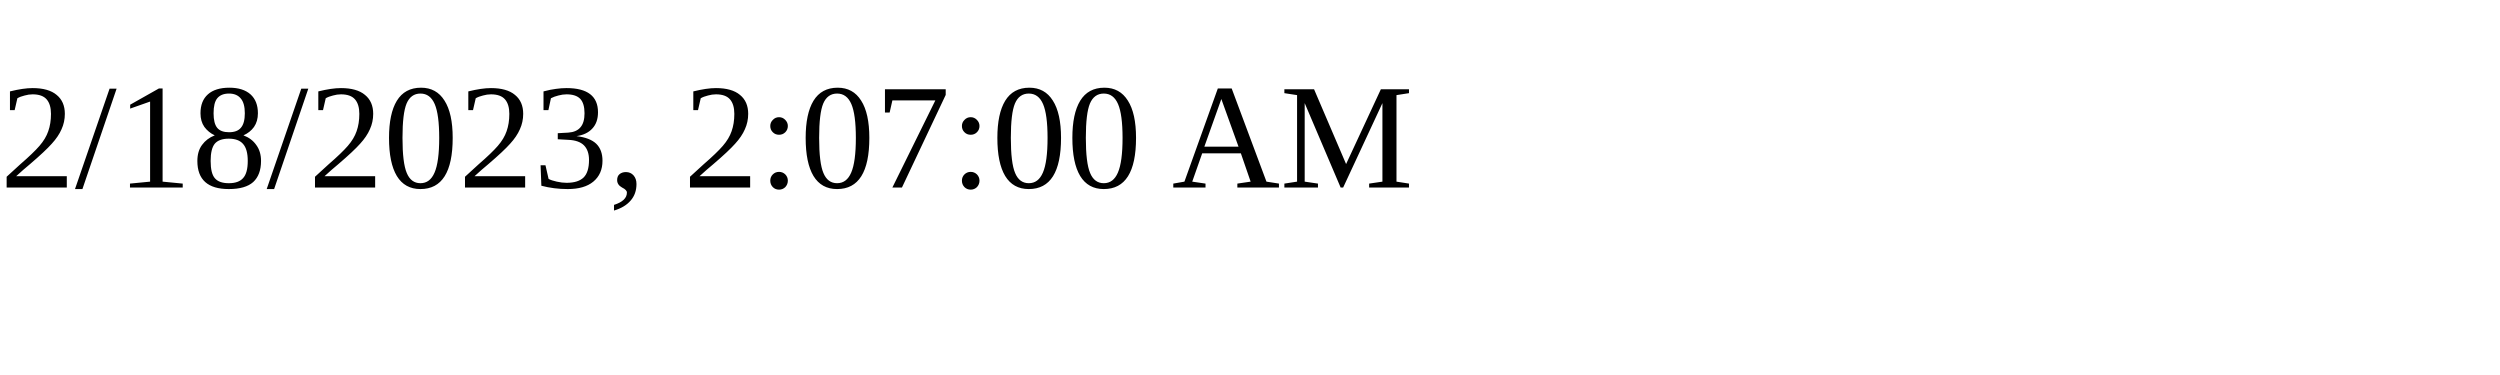
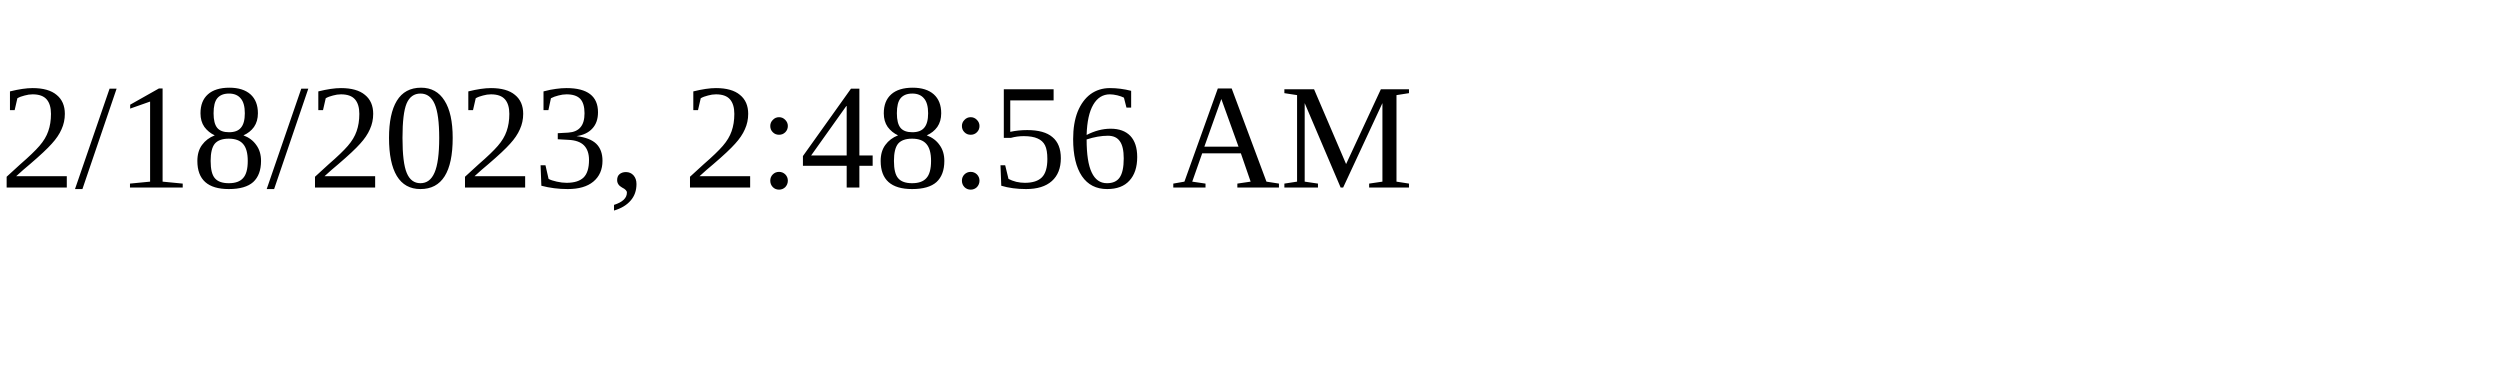
<svg xmlns="http://www.w3.org/2000/svg" height="30" width="200">
-   <text x="0" y="15">2/18/2023, 2:07:00 AM</text>
+   <text x="0" y="15">2/18/2023, 2:48:56 AM</text>
</svg>
